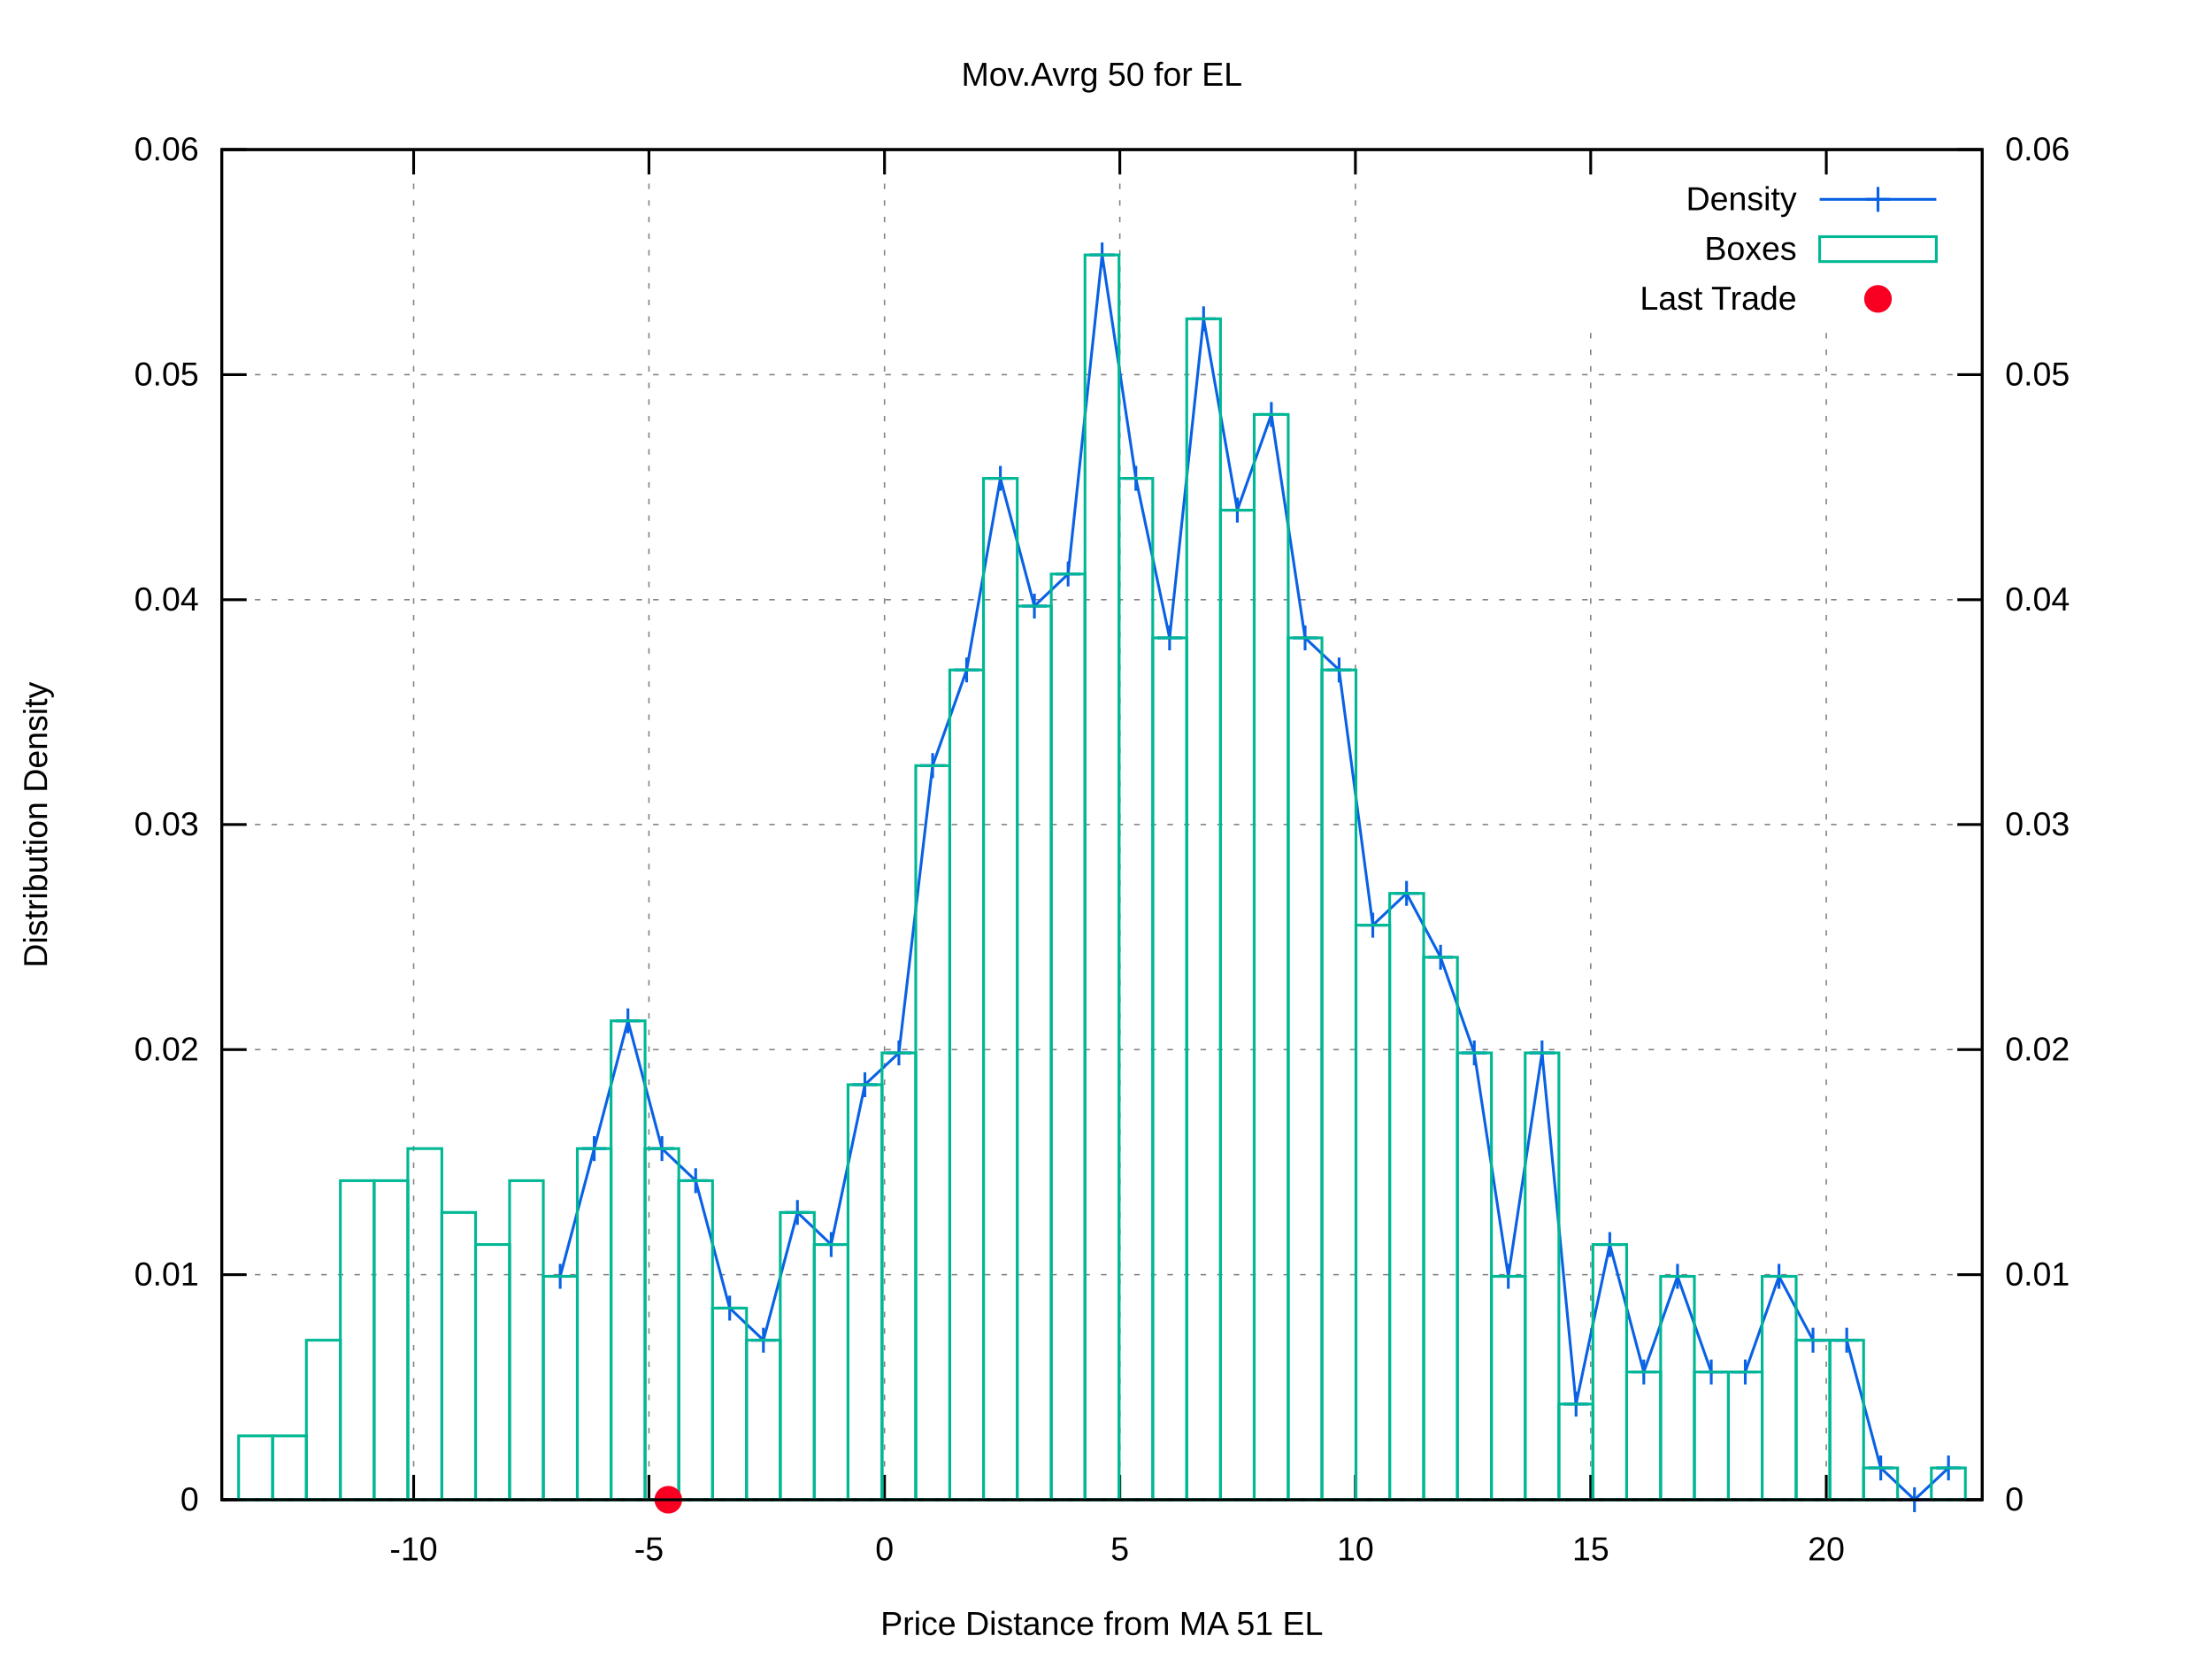
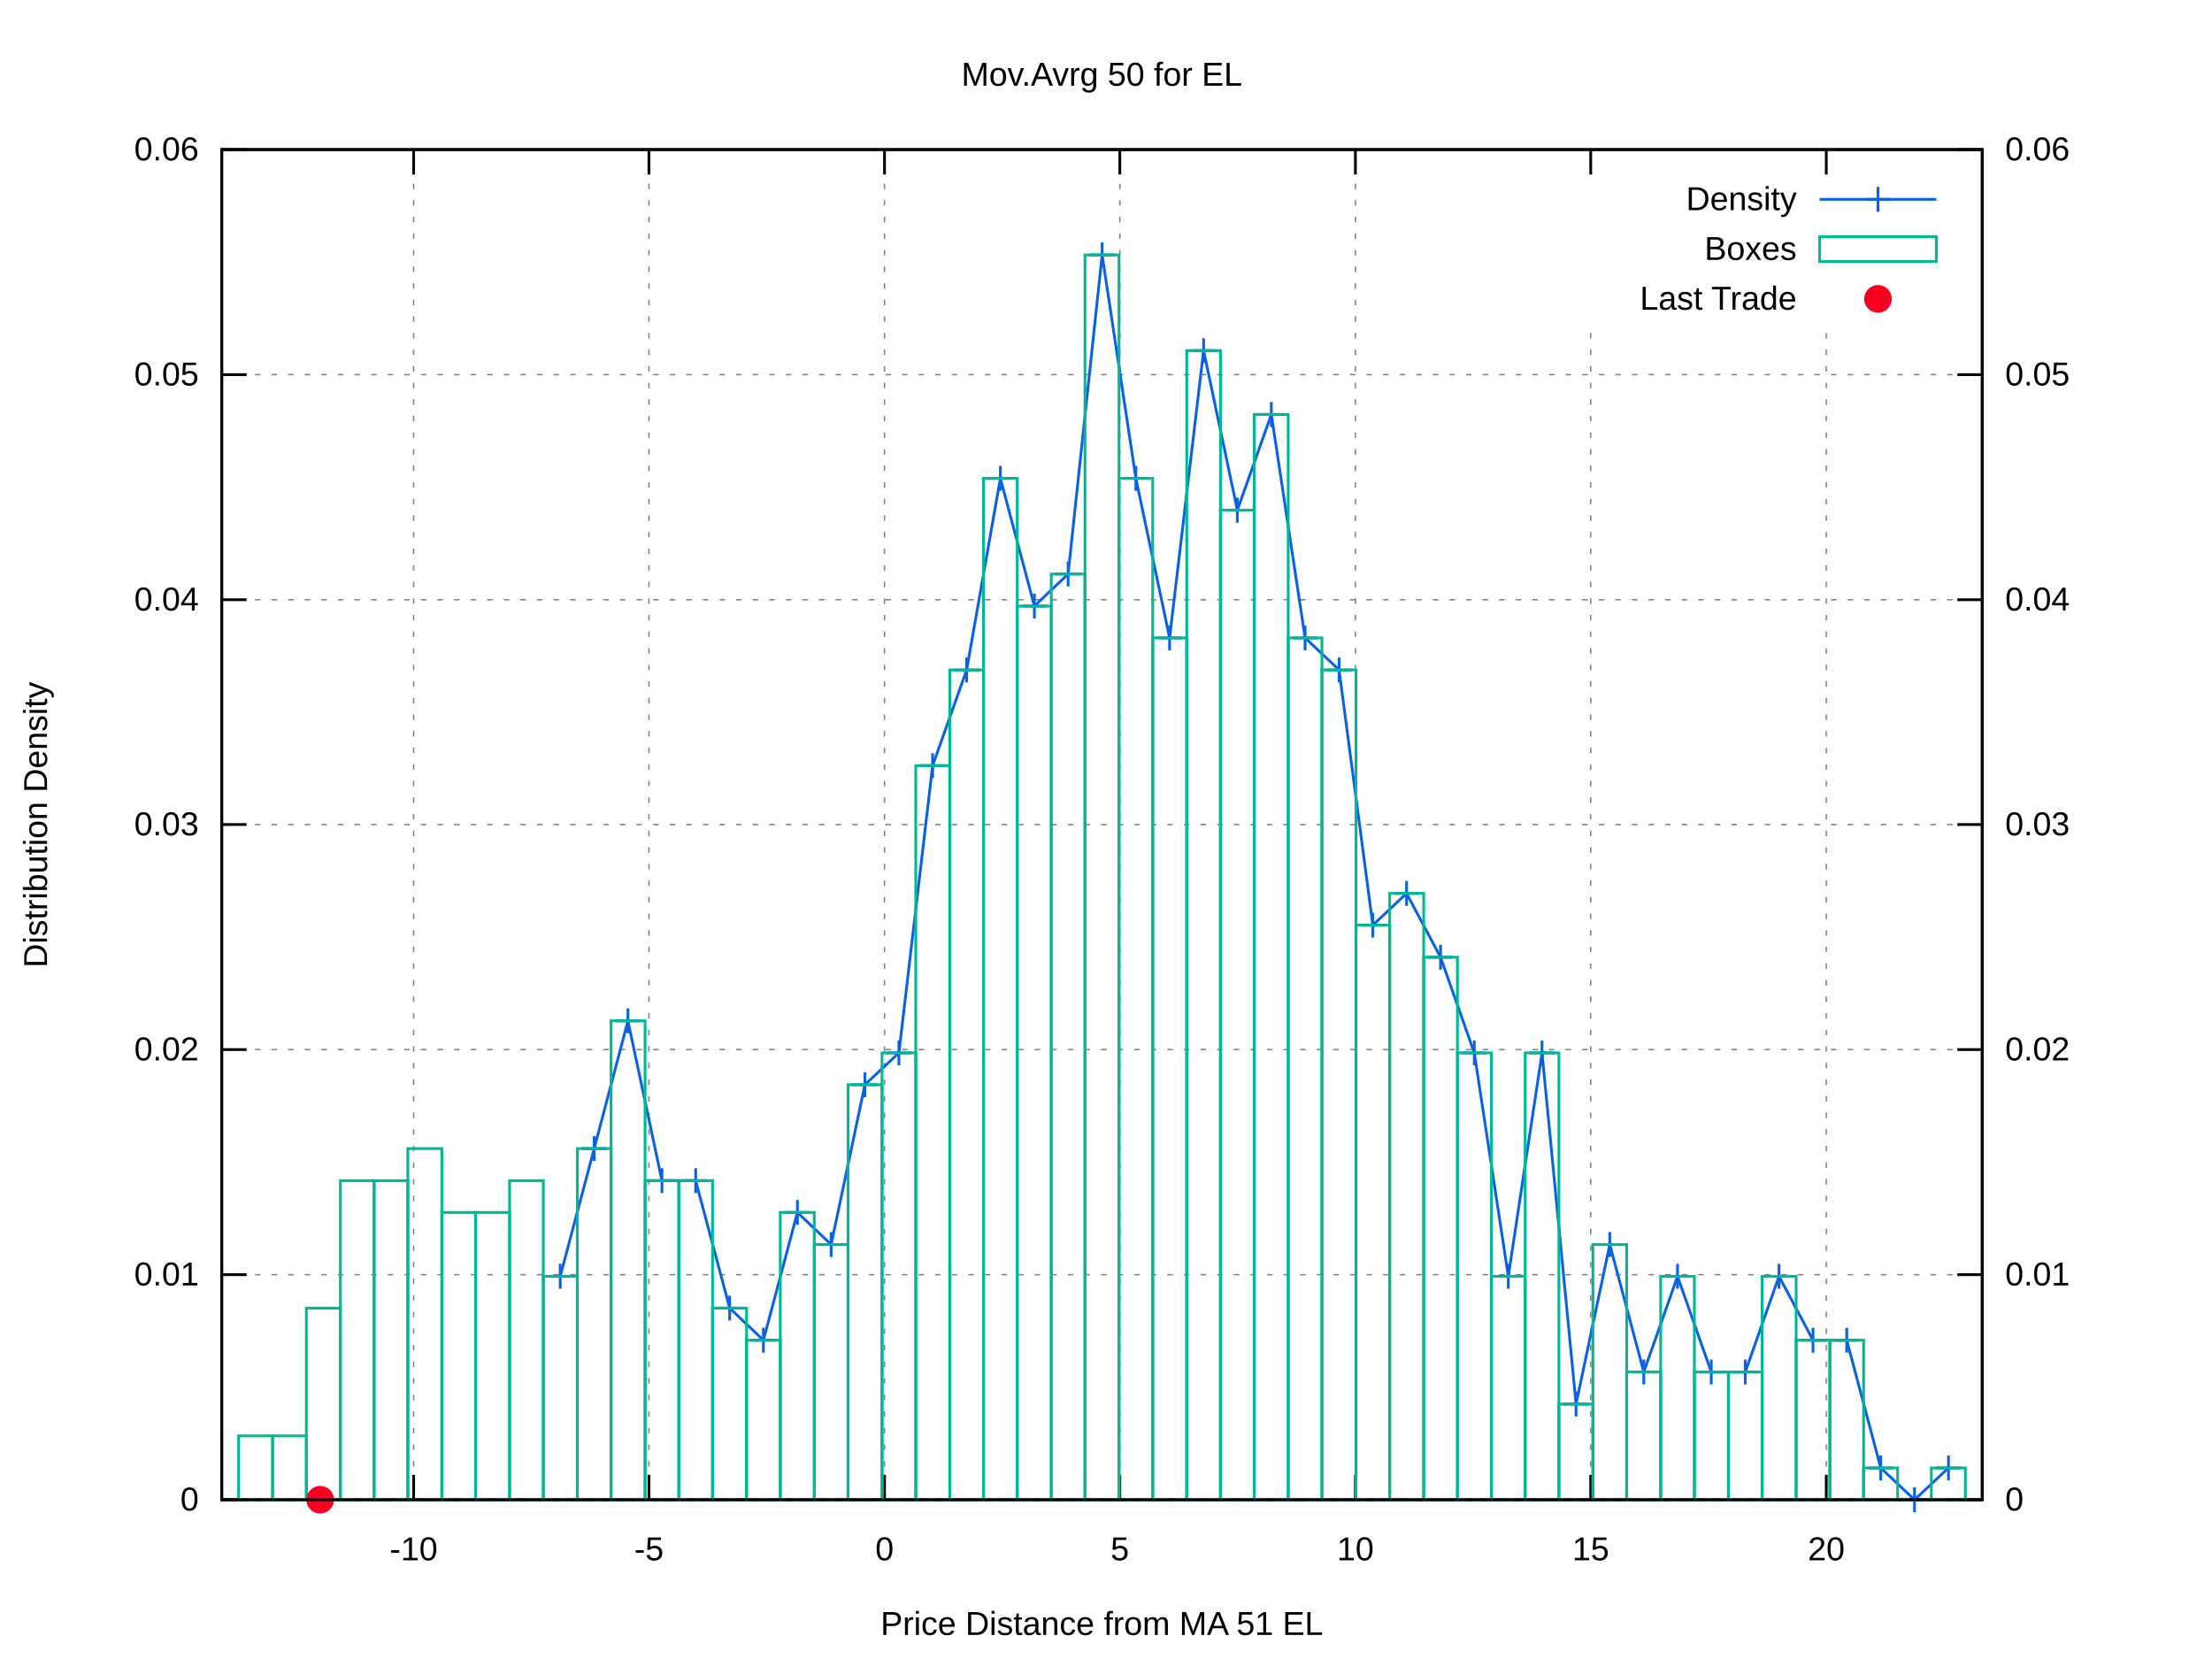
<svg xmlns="http://www.w3.org/2000/svg" xmlns:xlink="http://www.w3.org/1999/xlink" viewBox="0 0 800 600">
  <g id="gnuplot_canvas">
    <rect x="0" y="0" width="800" height="600" fill="#ffffff" />
    <defs>
      <circle id="gpDot" r="0.5" stroke-width="0.5" />
      <path id="gpPt0" stroke-width="0.222" stroke="currentColor" d="M-1,0 h2 M0,-1 v2" />
      <path id="gpPt1" stroke-width="0.222" stroke="currentColor" d="M-1,-1 L1,1 M1,-1 L-1,1" />
      <path id="gpPt2" stroke-width="0.222" stroke="currentColor" d="M-1,0 L1,0 M0,-1 L0,1 M-1,-1 L1,1 M-1,1 L1,-1" />
      <rect id="gpPt3" stroke-width="0.222" stroke="currentColor" x="-1" y="-1" width="2" height="2" />
      <rect id="gpPt4" stroke-width="0.222" stroke="currentColor" fill="currentColor" x="-1" y="-1" width="2" height="2" />
      <circle id="gpPt5" stroke-width="0.222" stroke="currentColor" cx="0" cy="0" r="1" />
      <use xlink:href="#gpPt5" id="gpPt6" fill="currentColor" stroke="none" />
      <path id="gpPt7" stroke-width="0.222" stroke="currentColor" d="M0,-1.33 L-1.33,0.67 L1.33,0.67 z" />
      <use xlink:href="#gpPt7" id="gpPt8" fill="currentColor" stroke="none" />
      <use xlink:href="#gpPt7" id="gpPt9" stroke="currentColor" transform="rotate(180)" />
      <use xlink:href="#gpPt9" id="gpPt10" fill="currentColor" stroke="none" />
      <use xlink:href="#gpPt3" id="gpPt11" stroke="currentColor" transform="rotate(45)" />
      <use xlink:href="#gpPt11" id="gpPt12" fill="currentColor" stroke="none" />
      <path id="gpPt13" stroke-width="0.222" stroke="currentColor" d="M0,1.330 L1.265,0.411 L0.782,-1.067 L-0.782,-1.076 L-1.265,0.411 z" />
      <use xlink:href="#gpPt13" id="gpPt14" fill="currentColor" stroke="none" />
      <filter id="textbox" filterUnits="objectBoundingBox" x="0" y="0" height="1" width="1">
        <feFlood flood-color="#FFFFFF" flood-opacity="1" result="bgnd" />
        <feComposite in="SourceGraphic" in2="bgnd" operator="atop" />
      </filter>
      <filter id="greybox" filterUnits="objectBoundingBox" x="0" y="0" height="1" width="1">
        <feFlood flood-color="lightgrey" flood-opacity="1" result="grey" />
        <feComposite in="SourceGraphic" in2="grey" operator="atop" />
      </filter>
    </defs>
    <g fill="none" color="#FFFFFF" stroke="black" stroke-width="1.00" stroke-linecap="butt" stroke-linejoin="miter">
</g>
    <g fill="none" color="black" stroke="currentColor" stroke-width="1.00" stroke-linecap="butt" stroke-linejoin="miter">
</g>
    <g fill="none" color="black" stroke="black" stroke-width="0.50" stroke-linecap="butt" stroke-linejoin="miter">
</g>
    <g fill="none" color="gray" stroke="currentColor" stroke-width="0.50" stroke-linecap="butt" stroke-linejoin="miter">
      <path stroke="gray" stroke-dasharray="2,4" class="gridline" d="M80.2,542.4 L716.9,542.4  " />
    </g>
    <g fill="none" color="gray" stroke="gray" stroke-width="1.00" stroke-linecap="butt" stroke-linejoin="miter">
</g>
    <g fill="none" color="black" stroke="currentColor" stroke-width="1.00" stroke-linecap="butt" stroke-linejoin="miter">
      <path stroke="black" d="M80.2,542.4 L89.2,542.4  " />
      <g transform="translate(71.9,546.3)" stroke="none" fill="black" font-family="arial" font-size="12.00" text-anchor="end">
        <text>
          <tspan font-family="arial"> 0</tspan>
        </text>
      </g>
    </g>
    <g fill="none" color="black" stroke="currentColor" stroke-width="1.00" stroke-linecap="butt" stroke-linejoin="miter">
</g>
    <g fill="none" color="black" stroke="black" stroke-width="0.50" stroke-linecap="butt" stroke-linejoin="miter">
</g>
    <g fill="none" color="gray" stroke="currentColor" stroke-width="0.50" stroke-linecap="butt" stroke-linejoin="miter">
      <path stroke="gray" stroke-dasharray="2,4" class="gridline" d="M80.2,461.0 L716.9,461.0  " />
    </g>
    <g fill="none" color="gray" stroke="gray" stroke-width="1.00" stroke-linecap="butt" stroke-linejoin="miter">
</g>
    <g fill="none" color="black" stroke="currentColor" stroke-width="1.00" stroke-linecap="butt" stroke-linejoin="miter">
      <path stroke="black" d="M80.2,461.0 L89.2,461.0  " />
      <g transform="translate(71.9,464.9)" stroke="none" fill="black" font-family="arial" font-size="12.00" text-anchor="end">
        <text>
          <tspan font-family="arial"> 0.01</tspan>
        </text>
      </g>
    </g>
    <g fill="none" color="black" stroke="currentColor" stroke-width="1.00" stroke-linecap="butt" stroke-linejoin="miter">
</g>
    <g fill="none" color="black" stroke="black" stroke-width="0.50" stroke-linecap="butt" stroke-linejoin="miter">
</g>
    <g fill="none" color="gray" stroke="currentColor" stroke-width="0.50" stroke-linecap="butt" stroke-linejoin="miter">
      <path stroke="gray" stroke-dasharray="2,4" class="gridline" d="M80.2,379.6 L716.9,379.6  " />
    </g>
    <g fill="none" color="gray" stroke="gray" stroke-width="1.00" stroke-linecap="butt" stroke-linejoin="miter">
</g>
    <g fill="none" color="black" stroke="currentColor" stroke-width="1.00" stroke-linecap="butt" stroke-linejoin="miter">
      <path stroke="black" d="M80.2,379.6 L89.2,379.6  " />
      <g transform="translate(71.9,383.5)" stroke="none" fill="black" font-family="arial" font-size="12.00" text-anchor="end">
        <text>
          <tspan font-family="arial"> 0.02</tspan>
        </text>
      </g>
    </g>
    <g fill="none" color="black" stroke="currentColor" stroke-width="1.00" stroke-linecap="butt" stroke-linejoin="miter">
</g>
    <g fill="none" color="black" stroke="black" stroke-width="0.50" stroke-linecap="butt" stroke-linejoin="miter">
</g>
    <g fill="none" color="gray" stroke="currentColor" stroke-width="0.50" stroke-linecap="butt" stroke-linejoin="miter">
      <path stroke="gray" stroke-dasharray="2,4" class="gridline" d="M80.2,298.2 L716.9,298.2  " />
    </g>
    <g fill="none" color="gray" stroke="gray" stroke-width="1.00" stroke-linecap="butt" stroke-linejoin="miter">
</g>
    <g fill="none" color="black" stroke="currentColor" stroke-width="1.00" stroke-linecap="butt" stroke-linejoin="miter">
      <path stroke="black" d="M80.2,298.2 L89.2,298.2  " />
      <g transform="translate(71.9,302.1)" stroke="none" fill="black" font-family="arial" font-size="12.00" text-anchor="end">
        <text>
          <tspan font-family="arial"> 0.03</tspan>
        </text>
      </g>
    </g>
    <g fill="none" color="black" stroke="currentColor" stroke-width="1.00" stroke-linecap="butt" stroke-linejoin="miter">
</g>
    <g fill="none" color="black" stroke="black" stroke-width="0.50" stroke-linecap="butt" stroke-linejoin="miter">
</g>
    <g fill="none" color="gray" stroke="currentColor" stroke-width="0.50" stroke-linecap="butt" stroke-linejoin="miter">
      <path stroke="gray" stroke-dasharray="2,4" class="gridline" d="M80.2,216.9 L716.9,216.9  " />
    </g>
    <g fill="none" color="gray" stroke="gray" stroke-width="1.00" stroke-linecap="butt" stroke-linejoin="miter">
</g>
    <g fill="none" color="black" stroke="currentColor" stroke-width="1.00" stroke-linecap="butt" stroke-linejoin="miter">
      <path stroke="black" d="M80.2,216.9 L89.2,216.9  " />
      <g transform="translate(71.9,220.8)" stroke="none" fill="black" font-family="arial" font-size="12.00" text-anchor="end">
        <text>
          <tspan font-family="arial"> 0.04</tspan>
        </text>
      </g>
    </g>
    <g fill="none" color="black" stroke="currentColor" stroke-width="1.00" stroke-linecap="butt" stroke-linejoin="miter">
</g>
    <g fill="none" color="black" stroke="black" stroke-width="0.50" stroke-linecap="butt" stroke-linejoin="miter">
</g>
    <g fill="none" color="gray" stroke="currentColor" stroke-width="0.50" stroke-linecap="butt" stroke-linejoin="miter">
      <path stroke="gray" stroke-dasharray="2,4" class="gridline" d="M80.2,135.5 L716.9,135.5  " />
    </g>
    <g fill="none" color="gray" stroke="gray" stroke-width="1.00" stroke-linecap="butt" stroke-linejoin="miter">
</g>
    <g fill="none" color="black" stroke="currentColor" stroke-width="1.00" stroke-linecap="butt" stroke-linejoin="miter">
      <path stroke="black" d="M80.2,135.5 L89.2,135.5  " />
      <g transform="translate(71.9,139.4)" stroke="none" fill="black" font-family="arial" font-size="12.00" text-anchor="end">
        <text>
          <tspan font-family="arial"> 0.05</tspan>
        </text>
      </g>
    </g>
    <g fill="none" color="black" stroke="currentColor" stroke-width="1.00" stroke-linecap="butt" stroke-linejoin="miter">
</g>
    <g fill="none" color="black" stroke="black" stroke-width="0.50" stroke-linecap="butt" stroke-linejoin="miter">
</g>
    <g fill="none" color="gray" stroke="currentColor" stroke-width="0.50" stroke-linecap="butt" stroke-linejoin="miter">
      <path stroke="gray" stroke-dasharray="2,4" class="gridline" d="M80.2,54.1 L716.9,54.1  " />
    </g>
    <g fill="none" color="gray" stroke="gray" stroke-width="1.00" stroke-linecap="butt" stroke-linejoin="miter">
</g>
    <g fill="none" color="black" stroke="currentColor" stroke-width="1.00" stroke-linecap="butt" stroke-linejoin="miter">
      <path stroke="black" d="M80.2,54.1 L89.2,54.1  " />
      <g transform="translate(71.9,58.0)" stroke="none" fill="black" font-family="arial" font-size="12.00" text-anchor="end">
        <text>
          <tspan font-family="arial"> 0.06</tspan>
        </text>
      </g>
    </g>
    <g fill="none" color="black" stroke="currentColor" stroke-width="1.00" stroke-linecap="butt" stroke-linejoin="miter">
</g>
    <g fill="none" color="black" stroke="black" stroke-width="0.50" stroke-linecap="butt" stroke-linejoin="miter">
</g>
    <g fill="none" color="gray" stroke="currentColor" stroke-width="0.50" stroke-linecap="butt" stroke-linejoin="miter">
      <path stroke="gray" stroke-dasharray="2,4" class="gridline" d="M149.6,542.4 L149.6,54.1  " />
    </g>
    <g fill="none" color="gray" stroke="gray" stroke-width="1.00" stroke-linecap="butt" stroke-linejoin="miter">
</g>
    <g fill="none" color="black" stroke="currentColor" stroke-width="1.00" stroke-linecap="butt" stroke-linejoin="miter">
      <path stroke="black" d="M149.6,542.4 L149.6,533.4 M149.6,54.1 L149.6,63.1  " />
      <g transform="translate(149.6,564.3)" stroke="none" fill="black" font-family="arial" font-size="12.00" text-anchor="middle">
        <text>
          <tspan font-family="arial">-10</tspan>
        </text>
      </g>
    </g>
    <g fill="none" color="black" stroke="currentColor" stroke-width="1.00" stroke-linecap="butt" stroke-linejoin="miter">
</g>
    <g fill="none" color="black" stroke="black" stroke-width="0.50" stroke-linecap="butt" stroke-linejoin="miter">
</g>
    <g fill="none" color="gray" stroke="currentColor" stroke-width="0.50" stroke-linecap="butt" stroke-linejoin="miter">
      <path stroke="gray" stroke-dasharray="2,4" class="gridline" d="M234.7,542.4 L234.7,54.1  " />
    </g>
    <g fill="none" color="gray" stroke="gray" stroke-width="1.00" stroke-linecap="butt" stroke-linejoin="miter">
</g>
    <g fill="none" color="black" stroke="currentColor" stroke-width="1.00" stroke-linecap="butt" stroke-linejoin="miter">
      <path stroke="black" d="M234.7,542.4 L234.7,533.4 M234.7,54.1 L234.7,63.1  " />
      <g transform="translate(234.7,564.3)" stroke="none" fill="black" font-family="arial" font-size="12.00" text-anchor="middle">
        <text>
          <tspan font-family="arial">-5</tspan>
        </text>
      </g>
    </g>
    <g fill="none" color="black" stroke="currentColor" stroke-width="1.00" stroke-linecap="butt" stroke-linejoin="miter">
</g>
    <g fill="none" color="black" stroke="black" stroke-width="0.50" stroke-linecap="butt" stroke-linejoin="miter">
</g>
    <g fill="none" color="gray" stroke="currentColor" stroke-width="0.50" stroke-linecap="butt" stroke-linejoin="miter">
      <path stroke="gray" stroke-dasharray="2,4" class="gridline" d="M319.9,542.4 L319.9,54.1  " />
    </g>
    <g fill="none" color="gray" stroke="gray" stroke-width="1.00" stroke-linecap="butt" stroke-linejoin="miter">
</g>
    <g fill="none" color="black" stroke="currentColor" stroke-width="1.00" stroke-linecap="butt" stroke-linejoin="miter">
      <path stroke="black" d="M319.9,542.4 L319.9,533.4 M319.9,54.1 L319.9,63.1  " />
      <g transform="translate(319.9,564.3)" stroke="none" fill="black" font-family="arial" font-size="12.00" text-anchor="middle">
        <text>
          <tspan font-family="arial"> 0</tspan>
        </text>
      </g>
    </g>
    <g fill="none" color="black" stroke="currentColor" stroke-width="1.00" stroke-linecap="butt" stroke-linejoin="miter">
</g>
    <g fill="none" color="black" stroke="black" stroke-width="0.50" stroke-linecap="butt" stroke-linejoin="miter">
</g>
    <g fill="none" color="gray" stroke="currentColor" stroke-width="0.50" stroke-linecap="butt" stroke-linejoin="miter">
      <path stroke="gray" stroke-dasharray="2,4" class="gridline" d="M405.0,542.4 L405.0,54.1  " />
    </g>
    <g fill="none" color="gray" stroke="gray" stroke-width="1.00" stroke-linecap="butt" stroke-linejoin="miter">
</g>
    <g fill="none" color="black" stroke="currentColor" stroke-width="1.00" stroke-linecap="butt" stroke-linejoin="miter">
      <path stroke="black" d="M405.0,542.4 L405.0,533.4 M405.0,54.1 L405.0,63.1  " />
      <g transform="translate(405.0,564.3)" stroke="none" fill="black" font-family="arial" font-size="12.00" text-anchor="middle">
        <text>
          <tspan font-family="arial"> 5</tspan>
        </text>
      </g>
    </g>
    <g fill="none" color="black" stroke="currentColor" stroke-width="1.00" stroke-linecap="butt" stroke-linejoin="miter">
</g>
    <g fill="none" color="black" stroke="black" stroke-width="0.50" stroke-linecap="butt" stroke-linejoin="miter">
</g>
    <g fill="none" color="gray" stroke="currentColor" stroke-width="0.50" stroke-linecap="butt" stroke-linejoin="miter">
      <path stroke="gray" stroke-dasharray="2,4" class="gridline" d="M490.2,542.4 L490.2,54.1  " />
    </g>
    <g fill="none" color="gray" stroke="gray" stroke-width="1.00" stroke-linecap="butt" stroke-linejoin="miter">
</g>
    <g fill="none" color="black" stroke="currentColor" stroke-width="1.00" stroke-linecap="butt" stroke-linejoin="miter">
      <path stroke="black" d="M490.2,542.4 L490.2,533.4 M490.2,54.1 L490.2,63.1  " />
      <g transform="translate(490.2,564.3)" stroke="none" fill="black" font-family="arial" font-size="12.00" text-anchor="middle">
        <text>
          <tspan font-family="arial"> 10</tspan>
        </text>
      </g>
    </g>
    <g fill="none" color="black" stroke="currentColor" stroke-width="1.00" stroke-linecap="butt" stroke-linejoin="miter">
</g>
    <g fill="none" color="black" stroke="black" stroke-width="0.50" stroke-linecap="butt" stroke-linejoin="miter">
</g>
    <g fill="none" color="gray" stroke="currentColor" stroke-width="0.50" stroke-linecap="butt" stroke-linejoin="miter">
      <path stroke="gray" stroke-dasharray="2,4" class="gridline" d="M575.3,542.4 L575.3,117.1 M575.3,63.1 L575.3,54.1  " />
    </g>
    <g fill="none" color="gray" stroke="gray" stroke-width="1.00" stroke-linecap="butt" stroke-linejoin="miter">
</g>
    <g fill="none" color="black" stroke="currentColor" stroke-width="1.00" stroke-linecap="butt" stroke-linejoin="miter">
      <path stroke="black" d="M575.3,542.4 L575.3,533.4 M575.3,54.1 L575.3,63.1  " />
      <g transform="translate(575.3,564.3)" stroke="none" fill="black" font-family="arial" font-size="12.00" text-anchor="middle">
        <text>
          <tspan font-family="arial"> 15</tspan>
        </text>
      </g>
    </g>
    <g fill="none" color="black" stroke="currentColor" stroke-width="1.00" stroke-linecap="butt" stroke-linejoin="miter">
</g>
    <g fill="none" color="black" stroke="black" stroke-width="0.50" stroke-linecap="butt" stroke-linejoin="miter">
</g>
    <g fill="none" color="gray" stroke="currentColor" stroke-width="0.50" stroke-linecap="butt" stroke-linejoin="miter">
      <path stroke="gray" stroke-dasharray="2,4" class="gridline" d="M660.5,542.4 L660.5,117.1 M660.5,63.1 L660.5,54.1  " />
    </g>
    <g fill="none" color="gray" stroke="gray" stroke-width="1.00" stroke-linecap="butt" stroke-linejoin="miter">
</g>
    <g fill="none" color="black" stroke="currentColor" stroke-width="1.00" stroke-linecap="butt" stroke-linejoin="miter">
      <path stroke="black" d="M660.5,542.4 L660.5,533.4 M660.5,54.1 L660.5,63.1  " />
      <g transform="translate(660.5,564.3)" stroke="none" fill="black" font-family="arial" font-size="12.00" text-anchor="middle">
        <text>
          <tspan font-family="arial"> 20</tspan>
        </text>
      </g>
    </g>
    <g fill="none" color="black" stroke="currentColor" stroke-width="1.00" stroke-linecap="butt" stroke-linejoin="miter">
      <path stroke="black" d="M716.9,542.4 L707.9,542.4  " />
      <g transform="translate(725.2,546.3)" stroke="none" fill="black" font-family="arial" font-size="12.00" text-anchor="start">
        <text>
          <tspan font-family="arial"> 0</tspan>
        </text>
      </g>
    </g>
    <g fill="none" color="black" stroke="currentColor" stroke-width="1.00" stroke-linecap="butt" stroke-linejoin="miter">
      <path stroke="black" d="M716.9,461.0 L707.9,461.0  " />
      <g transform="translate(725.2,464.9)" stroke="none" fill="black" font-family="arial" font-size="12.00" text-anchor="start">
        <text>
          <tspan font-family="arial"> 0.01</tspan>
        </text>
      </g>
    </g>
    <g fill="none" color="black" stroke="currentColor" stroke-width="1.00" stroke-linecap="butt" stroke-linejoin="miter">
      <path stroke="black" d="M716.9,379.6 L707.9,379.6  " />
      <g transform="translate(725.2,383.5)" stroke="none" fill="black" font-family="arial" font-size="12.00" text-anchor="start">
        <text>
          <tspan font-family="arial"> 0.02</tspan>
        </text>
      </g>
    </g>
    <g fill="none" color="black" stroke="currentColor" stroke-width="1.00" stroke-linecap="butt" stroke-linejoin="miter">
      <path stroke="black" d="M716.9,298.2 L707.9,298.2  " />
      <g transform="translate(725.2,302.1)" stroke="none" fill="black" font-family="arial" font-size="12.00" text-anchor="start">
        <text>
          <tspan font-family="arial"> 0.03</tspan>
        </text>
      </g>
    </g>
    <g fill="none" color="black" stroke="currentColor" stroke-width="1.00" stroke-linecap="butt" stroke-linejoin="miter">
      <path stroke="black" d="M716.9,216.9 L707.9,216.9  " />
      <g transform="translate(725.2,220.8)" stroke="none" fill="black" font-family="arial" font-size="12.00" text-anchor="start">
        <text>
          <tspan font-family="arial"> 0.04</tspan>
        </text>
      </g>
    </g>
    <g fill="none" color="black" stroke="currentColor" stroke-width="1.00" stroke-linecap="butt" stroke-linejoin="miter">
      <path stroke="black" d="M716.9,135.5 L707.9,135.5  " />
      <g transform="translate(725.2,139.4)" stroke="none" fill="black" font-family="arial" font-size="12.00" text-anchor="start">
        <text>
          <tspan font-family="arial"> 0.05</tspan>
        </text>
      </g>
    </g>
    <g fill="none" color="black" stroke="currentColor" stroke-width="1.00" stroke-linecap="butt" stroke-linejoin="miter">
      <path stroke="black" d="M716.9,54.1 L707.9,54.1  " />
      <g transform="translate(725.2,58.0)" stroke="none" fill="black" font-family="arial" font-size="12.00" text-anchor="start">
        <text>
          <tspan font-family="arial"> 0.06</tspan>
        </text>
      </g>
    </g>
    <g fill="none" color="black" stroke="currentColor" stroke-width="1.00" stroke-linecap="butt" stroke-linejoin="miter">
</g>
    <g fill="none" color="gray" stroke="currentColor" stroke-width="1.00" stroke-linecap="butt" stroke-linejoin="miter">
      <path stroke="black" stroke-dasharray="2,4" d="M80.2,542.4 L716.9,542.4  " />
    </g>
    <g fill="none" color="black" stroke="currentColor" stroke-width="1.00" stroke-linecap="butt" stroke-linejoin="miter">
      <path stroke="black" d="M80.2,54.1 L80.2,542.4 L716.9,542.4 L716.9,54.1 L80.2,54.1 Z  " />
    </g>
    <g fill="none" color="black" stroke="currentColor" stroke-width="1.00" stroke-linecap="butt" stroke-linejoin="miter">
      <g transform="translate(17.0,298.3) rotate(270)" stroke="none" fill="black" font-family="arial" font-size="12.00" text-anchor="middle">
        <text>
          <tspan font-family="arial">Distribution Density</tspan>
        </text>
      </g>
    </g>
    <g fill="none" color="black" stroke="currentColor" stroke-width="1.00" stroke-linecap="butt" stroke-linejoin="miter">
      <g transform="translate(398.5,591.3)" stroke="none" fill="black" font-family="arial" font-size="12.00" text-anchor="middle">
        <text>
          <tspan font-family="arial">Price Distance from MA 51 EL</tspan>
        </text>
      </g>
    </g>
    <g fill="none" color="black" stroke="currentColor" stroke-width="1.00" stroke-linecap="butt" stroke-linejoin="miter">
      <g transform="translate(398.5,31.0)" stroke="none" fill="black" font-family="arial" font-size="12.00" text-anchor="middle">
        <text>
          <tspan font-family="arial">Mov.Avrg 50 for EL </tspan>
        </text>
      </g>
    </g>
    <g id="gnuplot_plot_1">
      <g fill="none" color="black" stroke="currentColor" stroke-width="1.00" stroke-linecap="butt" stroke-linejoin="miter">
        <g transform="translate(649.8,76.0)" stroke="none" fill="black" font-family="arial" font-size="12.00" text-anchor="end">
          <text>
            <tspan font-family="arial">Density</tspan>
          </text>
        </g>
      </g>
      <g fill="none" color="black" stroke="currentColor" stroke-width="1.00" stroke-linecap="butt" stroke-linejoin="miter">
-         <path stroke="rgb(  9,  97, 228)" d="M658.1,72.1 L700.3,72.1 M202.6,461.6 L214.9,415.4 L227.1,369.2 L239.4,415.4 L251.6,427.0 L263.9,473.1   L276.1,484.7 L288.4,438.5 L300.6,450.1 L312.8,392.3 L325.1,380.8 L337.3,276.9 L349.6,242.3 L361.8,173.0   L374.1,219.2 L386.3,207.6 L398.6,92.2 L410.8,173.0 L423.0,230.7 L435.3,115.3 L447.5,184.5 L459.8,149.9   L472.0,230.7 L484.3,242.3 L496.5,334.6 L508.7,323.1 L521.0,346.2 L533.2,380.8 L545.5,461.6 L557.7,380.8   L570.0,507.8 L582.2,450.1 L594.5,496.2 L606.7,461.6 L618.9,496.2 L631.2,496.2 L643.4,461.6 L655.7,484.7   L667.9,484.7 L680.2,530.9 L692.4,542.4 L704.7,530.9  " />
+         <path stroke="rgb(  9,  97, 228)" d="M658.1,72.1 L700.3,72.1 M202.6,461.6 L214.9,415.4 L227.1,369.2 L239.4,427.0 L251.6,427.0 L263.9,473.1   L276.1,484.7 L288.4,438.5 L300.6,450.1 L312.8,392.3 L325.1,380.8 L337.3,276.9 L349.6,242.3 L361.8,173.0   L374.1,219.2 L386.3,207.6 L398.6,92.2 L410.8,173.0 L423.0,230.7 L435.3,126.8 L447.5,184.5 L459.8,149.9   L472.0,230.7 L484.3,242.3 L496.5,334.6 L508.7,323.1 L521.0,346.2 L533.2,380.8 L545.5,461.6 L557.7,380.8   L570.0,507.8 L582.2,450.1 L594.5,496.2 L606.7,461.6 L618.9,496.2 L631.2,496.2 L643.4,461.6 L655.7,484.7   L667.9,484.7 L680.2,530.9 L692.4,542.4 L704.7,530.9  " />
        <use xlink:href="#gpPt0" transform="translate(202.6,461.6) scale(4.50)" color="rgb(  9,  97, 228)" />
        <use xlink:href="#gpPt0" transform="translate(214.9,415.4) scale(4.50)" color="rgb(  9,  97, 228)" />
        <use xlink:href="#gpPt0" transform="translate(227.1,369.2) scale(4.50)" color="rgb(  9,  97, 228)" />
-         <use xlink:href="#gpPt0" transform="translate(239.4,415.4) scale(4.50)" color="rgb(  9,  97, 228)" />
+         <use xlink:href="#gpPt0" transform="translate(239.4,427.0) scale(4.50)" color="rgb(  9,  97, 228)" />
        <use xlink:href="#gpPt0" transform="translate(251.6,427.0) scale(4.50)" color="rgb(  9,  97, 228)" />
        <use xlink:href="#gpPt0" transform="translate(263.9,473.1) scale(4.50)" color="rgb(  9,  97, 228)" />
        <use xlink:href="#gpPt0" transform="translate(276.1,484.7) scale(4.50)" color="rgb(  9,  97, 228)" />
        <use xlink:href="#gpPt0" transform="translate(288.4,438.5) scale(4.50)" color="rgb(  9,  97, 228)" />
        <use xlink:href="#gpPt0" transform="translate(300.6,450.1) scale(4.50)" color="rgb(  9,  97, 228)" />
        <use xlink:href="#gpPt0" transform="translate(312.8,392.3) scale(4.50)" color="rgb(  9,  97, 228)" />
        <use xlink:href="#gpPt0" transform="translate(325.1,380.8) scale(4.50)" color="rgb(  9,  97, 228)" />
        <use xlink:href="#gpPt0" transform="translate(337.3,276.9) scale(4.50)" color="rgb(  9,  97, 228)" />
        <use xlink:href="#gpPt0" transform="translate(349.6,242.3) scale(4.50)" color="rgb(  9,  97, 228)" />
        <use xlink:href="#gpPt0" transform="translate(361.8,173.0) scale(4.50)" color="rgb(  9,  97, 228)" />
        <use xlink:href="#gpPt0" transform="translate(374.1,219.2) scale(4.50)" color="rgb(  9,  97, 228)" />
        <use xlink:href="#gpPt0" transform="translate(386.3,207.6) scale(4.50)" color="rgb(  9,  97, 228)" />
        <use xlink:href="#gpPt0" transform="translate(398.6,92.2) scale(4.50)" color="rgb(  9,  97, 228)" />
        <use xlink:href="#gpPt0" transform="translate(410.8,173.0) scale(4.50)" color="rgb(  9,  97, 228)" />
        <use xlink:href="#gpPt0" transform="translate(423.0,230.7) scale(4.50)" color="rgb(  9,  97, 228)" />
-         <use xlink:href="#gpPt0" transform="translate(435.3,115.3) scale(4.50)" color="rgb(  9,  97, 228)" />
+         <use xlink:href="#gpPt0" transform="translate(435.3,126.8) scale(4.50)" color="rgb(  9,  97, 228)" />
        <use xlink:href="#gpPt0" transform="translate(447.5,184.5) scale(4.50)" color="rgb(  9,  97, 228)" />
        <use xlink:href="#gpPt0" transform="translate(459.8,149.9) scale(4.50)" color="rgb(  9,  97, 228)" />
        <use xlink:href="#gpPt0" transform="translate(472.0,230.7) scale(4.50)" color="rgb(  9,  97, 228)" />
        <use xlink:href="#gpPt0" transform="translate(484.3,242.3) scale(4.50)" color="rgb(  9,  97, 228)" />
        <use xlink:href="#gpPt0" transform="translate(496.5,334.6) scale(4.50)" color="rgb(  9,  97, 228)" />
        <use xlink:href="#gpPt0" transform="translate(508.7,323.1) scale(4.50)" color="rgb(  9,  97, 228)" />
        <use xlink:href="#gpPt0" transform="translate(521.0,346.2) scale(4.50)" color="rgb(  9,  97, 228)" />
        <use xlink:href="#gpPt0" transform="translate(533.2,380.8) scale(4.50)" color="rgb(  9,  97, 228)" />
        <use xlink:href="#gpPt0" transform="translate(545.5,461.6) scale(4.50)" color="rgb(  9,  97, 228)" />
        <use xlink:href="#gpPt0" transform="translate(557.7,380.8) scale(4.50)" color="rgb(  9,  97, 228)" />
        <use xlink:href="#gpPt0" transform="translate(570.0,507.8) scale(4.50)" color="rgb(  9,  97, 228)" />
        <use xlink:href="#gpPt0" transform="translate(582.2,450.1) scale(4.50)" color="rgb(  9,  97, 228)" />
        <use xlink:href="#gpPt0" transform="translate(594.5,496.2) scale(4.50)" color="rgb(  9,  97, 228)" />
        <use xlink:href="#gpPt0" transform="translate(606.7,461.6) scale(4.50)" color="rgb(  9,  97, 228)" />
        <use xlink:href="#gpPt0" transform="translate(618.9,496.2) scale(4.50)" color="rgb(  9,  97, 228)" />
        <use xlink:href="#gpPt0" transform="translate(631.2,496.2) scale(4.50)" color="rgb(  9,  97, 228)" />
        <use xlink:href="#gpPt0" transform="translate(643.4,461.6) scale(4.50)" color="rgb(  9,  97, 228)" />
        <use xlink:href="#gpPt0" transform="translate(655.7,484.7) scale(4.50)" color="rgb(  9,  97, 228)" />
        <use xlink:href="#gpPt0" transform="translate(667.9,484.7) scale(4.50)" color="rgb(  9,  97, 228)" />
        <use xlink:href="#gpPt0" transform="translate(680.2,530.9) scale(4.50)" color="rgb(  9,  97, 228)" />
        <use xlink:href="#gpPt0" transform="translate(692.4,542.4) scale(4.50)" color="rgb(  9,  97, 228)" />
        <use xlink:href="#gpPt0" transform="translate(704.7,530.9) scale(4.50)" color="rgb(  9,  97, 228)" />
        <use xlink:href="#gpPt0" transform="translate(679.2,72.1) scale(4.50)" color="rgb(  9,  97, 228)" />
      </g>
    </g>
    <g id="gnuplot_plot_2">
      <g fill="none" color="black" stroke="currentColor" stroke-width="1.00" stroke-linecap="butt" stroke-linejoin="miter">
        <g transform="translate(649.8,94.0)" stroke="none" fill="black" font-family="arial" font-size="12.00" text-anchor="end">
          <text>
            <tspan font-family="arial">Boxes</tspan>
          </text>
        </g>
      </g>
      <g fill="none" color="black" stroke="currentColor" stroke-width="1.00" stroke-linecap="butt" stroke-linejoin="miter">
        <path stroke="rgb(  0, 184, 148)" d="M658.1,94.6 L700.3,94.6 L700.3,85.6 L658.1,85.6 L658.1,94.6 Z  " />
        <path stroke="rgb(  0, 184, 148)" d="M86.3,542.4 L86.3,519.3 L98.6,519.3 L98.6,542.4 L86.3,542.4 Z  " />
        <path stroke="rgb(  0, 184, 148)" d="M98.6,542.4 L98.6,519.3 L110.8,519.3 L110.8,542.4 L98.6,542.4 Z  " />
-         <path stroke="rgb(  0, 184, 148)" d="M110.8,542.4 L110.8,484.7 L123.1,484.7 L123.1,542.4 L110.8,542.4 Z  " />
+         <path stroke="rgb(  0, 184, 148)" d="M110.8,542.4 L110.8,473.1 L123.1,473.1 L123.1,542.4 L110.8,542.4 Z  " />
        <path stroke="rgb(  0, 184, 148)" d="M123.1,542.4 L123.1,427.0 L135.3,427.0 L135.3,542.4 L123.1,542.4 Z  " />
        <path stroke="rgb(  0, 184, 148)" d="M135.3,542.4 L135.3,427.0 L147.5,427.0 L147.5,542.4 L135.3,542.4 Z  " />
        <path stroke="rgb(  0, 184, 148)" d="M147.5,542.4 L147.5,415.4 L159.8,415.4 L159.8,542.4 L147.5,542.4 Z  " />
        <path stroke="rgb(  0, 184, 148)" d="M159.8,542.4 L159.8,438.5 L172.0,438.5 L172.0,542.4 L159.8,542.4 Z  " />
-         <path stroke="rgb(  0, 184, 148)" d="M172.0,542.4 L172.0,450.1 L184.3,450.1 L184.3,542.4 L172.0,542.4 Z  " />
+         <path stroke="rgb(  0, 184, 148)" d="M172.0,542.4 L172.0,438.5 L184.3,438.5 L184.3,542.4 L172.0,542.4 Z  " />
        <path stroke="rgb(  0, 184, 148)" d="M184.3,542.4 L184.3,427.0 L196.5,427.0 L196.5,542.4 L184.3,542.4 Z  " />
        <path stroke="rgb(  0, 184, 148)" d="M196.5,542.4 L196.5,461.6 L208.8,461.6 L208.8,542.4 L196.5,542.4 Z  " />
        <path stroke="rgb(  0, 184, 148)" d="M208.8,542.4 L208.8,415.4 L221.0,415.4 L221.0,542.4 L208.8,542.4 Z  " />
        <path stroke="rgb(  0, 184, 148)" d="M221.0,542.4 L221.0,369.2 L233.3,369.2 L233.3,542.4 L221.0,542.4 Z  " />
-         <path stroke="rgb(  0, 184, 148)" d="M233.3,542.4 L233.3,415.4 L245.5,415.4 L245.5,542.4 L233.3,542.4 Z  " />
+         <path stroke="rgb(  0, 184, 148)" d="M233.3,542.4 L233.3,427.0 L245.5,427.0 L245.5,542.4 L233.3,542.4 Z  " />
        <path stroke="rgb(  0, 184, 148)" d="M245.5,542.4 L245.5,427.0 L257.7,427.0 L257.7,542.4 L245.5,542.4 Z  " />
        <path stroke="rgb(  0, 184, 148)" d="M257.7,542.4 L257.7,473.1 L270.0,473.1 L270.0,542.4 L257.7,542.4 Z  " />
        <path stroke="rgb(  0, 184, 148)" d="M270.0,542.4 L270.0,484.7 L282.2,484.7 L282.2,542.4 L270.0,542.4 Z  " />
        <path stroke="rgb(  0, 184, 148)" d="M282.2,542.4 L282.2,438.5 L294.5,438.5 L294.5,542.4 L282.2,542.4 Z  " />
        <path stroke="rgb(  0, 184, 148)" d="M294.5,542.4 L294.5,450.1 L306.7,450.1 L306.7,542.4 L294.5,542.4 Z  " />
        <path stroke="rgb(  0, 184, 148)" d="M306.7,542.4 L306.7,392.3 L319.0,392.3 L319.0,542.4 L306.7,542.4 Z  " />
        <path stroke="rgb(  0, 184, 148)" d="M319.0,542.4 L319.0,380.8 L331.2,380.8 L331.2,542.4 L319.0,542.4 Z  " />
        <path stroke="rgb(  0, 184, 148)" d="M331.2,542.4 L331.2,276.9 L343.5,276.9 L343.5,542.4 L331.2,542.4 Z  " />
        <path stroke="rgb(  0, 184, 148)" d="M343.5,542.4 L343.5,242.3 L355.7,242.3 L355.7,542.4 L343.5,542.4 Z  " />
        <path stroke="rgb(  0, 184, 148)" d="M355.7,542.4 L355.7,173.0 L367.9,173.0 L367.9,542.4 L355.7,542.4 Z  " />
        <path stroke="rgb(  0, 184, 148)" d="M367.9,542.4 L367.9,219.2 L380.2,219.2 L380.2,542.4 L367.9,542.4 Z  " />
        <path stroke="rgb(  0, 184, 148)" d="M380.2,542.4 L380.2,207.6 L392.4,207.6 L392.4,542.4 L380.2,542.4 Z  " />
        <path stroke="rgb(  0, 184, 148)" d="M392.4,542.4 L392.4,92.2 L404.7,92.2 L404.7,542.4 L392.4,542.4 Z  " />
        <path stroke="rgb(  0, 184, 148)" d="M404.7,542.4 L404.7,173.0 L416.9,173.0 L416.9,542.4 L404.7,542.4 Z  " />
        <path stroke="rgb(  0, 184, 148)" d="M416.9,542.4 L416.9,230.7 L429.2,230.7 L429.2,542.4 L416.9,542.4 Z  " />
-         <path stroke="rgb(  0, 184, 148)" d="M429.2,542.4 L429.2,115.3 L441.4,115.3 L441.4,542.4 L429.2,542.4 Z  " />
+         <path stroke="rgb(  0, 184, 148)" d="M429.2,542.4 L429.2,126.8 L441.4,126.8 L441.4,542.4 L429.2,542.4 Z  " />
        <path stroke="rgb(  0, 184, 148)" d="M441.4,542.4 L441.4,184.5 L453.6,184.5 L453.6,542.4 L441.4,542.4 Z  " />
        <path stroke="rgb(  0, 184, 148)" d="M453.6,542.4 L453.6,149.9 L465.9,149.9 L465.9,542.4 L453.6,542.4 Z  " />
        <path stroke="rgb(  0, 184, 148)" d="M465.9,542.4 L465.9,230.7 L478.1,230.7 L478.1,542.4 L465.9,542.4 Z  " />
        <path stroke="rgb(  0, 184, 148)" d="M478.1,542.4 L478.1,242.3 L490.4,242.3 L490.4,542.4 L478.1,542.4 Z  " />
        <path stroke="rgb(  0, 184, 148)" d="M490.4,542.4 L490.4,334.6 L502.6,334.6 L502.6,542.4 L490.4,542.4 Z  " />
        <path stroke="rgb(  0, 184, 148)" d="M502.6,542.4 L502.6,323.1 L514.9,323.1 L514.9,542.4 L502.6,542.4 Z  " />
        <path stroke="rgb(  0, 184, 148)" d="M514.9,542.4 L514.9,346.2 L527.1,346.2 L527.1,542.4 L514.9,542.4 Z  " />
        <path stroke="rgb(  0, 184, 148)" d="M527.1,542.4 L527.1,380.8 L539.4,380.8 L539.4,542.4 L527.1,542.4 Z  " />
        <path stroke="rgb(  0, 184, 148)" d="M539.4,542.4 L539.4,461.6 L551.6,461.6 L551.6,542.4 L539.4,542.4 Z  " />
        <path stroke="rgb(  0, 184, 148)" d="M551.6,542.4 L551.6,380.8 L563.8,380.8 L563.8,542.4 L551.6,542.4 Z  " />
        <path stroke="rgb(  0, 184, 148)" d="M563.8,542.4 L563.8,507.8 L576.1,507.8 L576.1,542.4 L563.8,542.4 Z  " />
        <path stroke="rgb(  0, 184, 148)" d="M576.1,542.4 L576.1,450.1 L588.3,450.1 L588.3,542.4 L576.1,542.4 Z  " />
        <path stroke="rgb(  0, 184, 148)" d="M588.3,542.4 L588.3,496.2 L600.6,496.2 L600.6,542.4 L588.3,542.4 Z  " />
        <path stroke="rgb(  0, 184, 148)" d="M600.6,542.4 L600.6,461.6 L612.8,461.6 L612.8,542.4 L600.6,542.4 Z  " />
        <path stroke="rgb(  0, 184, 148)" d="M612.8,542.4 L612.8,496.2 L625.1,496.2 L625.1,542.4 L612.8,542.4 Z  " />
        <path stroke="rgb(  0, 184, 148)" d="M625.1,542.4 L625.1,496.2 L637.3,496.2 L637.3,542.4 L625.1,542.4 Z  " />
        <path stroke="rgb(  0, 184, 148)" d="M637.3,542.4 L637.3,461.6 L649.6,461.6 L649.6,542.4 L637.3,542.4 Z  " />
        <path stroke="rgb(  0, 184, 148)" d="M649.6,542.4 L649.6,484.7 L661.8,484.7 L661.8,542.4 L649.6,542.4 Z  " />
        <path stroke="rgb(  0, 184, 148)" d="M661.8,542.4 L661.8,484.7 L674.0,484.7 L674.0,542.4 L661.8,542.4 Z  " />
        <path stroke="rgb(  0, 184, 148)" d="M674.0,542.4 L674.0,530.9 L686.3,530.9 L686.3,542.4 L674.0,542.4 Z  " />
        <path stroke="rgb(  0, 184, 148)" d="M698.5,542.4 L698.5,530.9 L710.8,530.9 L710.8,542.4 L698.5,542.4 Z  " />
      </g>
    </g>
    <g id="gnuplot_plot_3">
      <g fill="none" color="black" stroke="currentColor" stroke-width="1.00" stroke-linecap="butt" stroke-linejoin="miter">
        <g transform="translate(649.8,112.0)" stroke="none" fill="black" font-family="arial" font-size="12.00" text-anchor="end">
          <text>
            <tspan font-family="arial">Last Trade</tspan>
          </text>
        </g>
      </g>
      <g fill="none" color="black" stroke="currentColor" stroke-width="1.00" stroke-linecap="butt" stroke-linejoin="miter">
-         <use xlink:href="#gpPt6" transform="translate(241.7,542.4) scale(4.50)" color="rgb(249,   0,  34)" />
+         <use xlink:href="#gpPt6" transform="translate(115.8,542.4) scale(4.50)" color="rgb(249,   0,  34)" />
        <use xlink:href="#gpPt6" transform="translate(679.2,108.1) scale(4.50)" color="rgb(249,   0,  34)" />
      </g>
    </g>
    <g fill="none" color="#FFFFFF" stroke="rgb(249,   0,  34)" stroke-width="2.00" stroke-linecap="butt" stroke-linejoin="miter">
</g>
    <g fill="none" color="black" stroke="currentColor" stroke-width="2.00" stroke-linecap="butt" stroke-linejoin="miter">
</g>
    <g fill="none" color="black" stroke="black" stroke-width="1.00" stroke-linecap="butt" stroke-linejoin="miter">
</g>
    <g fill="none" color="black" stroke="currentColor" stroke-width="1.00" stroke-linecap="butt" stroke-linejoin="miter">
      <path stroke="black" d="M80.2,54.1 L80.2,542.4 L716.9,542.4 L716.9,54.1 L80.2,54.1 Z  " />
    </g>
    <g fill="none" color="black" stroke="currentColor" stroke-width="1.00" stroke-linecap="butt" stroke-linejoin="miter">
</g>
  </g>
</svg>
